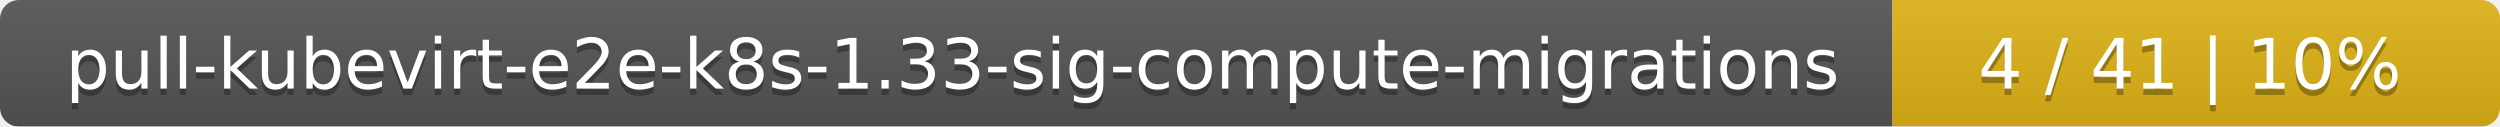
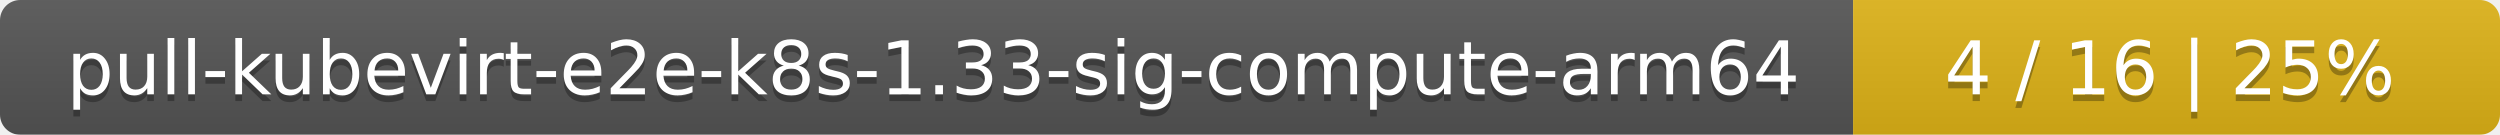
- <svg xmlns="http://www.w3.org/2000/svg" width="395" height="20">
+ <svg xmlns="http://www.w3.org/2000/svg" width="371" height="20">
  <linearGradient id="smooth" x2="0" y2="100%">
    <stop offset="0" stop-color="#bbb" stop-opacity=".1" />
    <stop offset="1" stop-opacity=".1" />
  </linearGradient>
  <mask id="round">
-     <rect width="395" height="20" rx="3" fill="#fff" />
+     <rect width="371" height="20" rx="3" fill="#fff" />
  </mask>
  <g mask="url(#round)">
-     <rect width="299" height="20" fill="#555" />
-     <rect x="299" width="96" height="20" fill="#dfb317" />
-     <rect width="395" height="20" fill="url(#smooth)" />
+     <rect width="275" height="20" fill="#555" />
+     <rect x="275" width="96" height="20" fill="#dfb317" />
+     <rect width="371" height="20" fill="url(#smooth)" />
  </g>
  <g fill="#fff" text-anchor="middle" font-family="DejaVu Sans,Verdana,Geneva,sans-serif" font-size="11">
-     <text x="150.5" y="15" fill="#010101" fill-opacity=".3">pull-kubevirt-e2e-k8s-1.33-sig-compute-migrations</text>
-     <text x="150.5" y="14">pull-kubevirt-e2e-k8s-1.33-sig-compute-migrations</text>
-     <text x="346" y="15" fill="#010101" fill-opacity=".3">4 / 41    |    10%</text>
-     <text x="346" y="14">4 / 41    |    10%</text>
+     <text x="138.5" y="15" fill="#010101" fill-opacity=".3">pull-kubevirt-e2e-k8s-1.33-sig-compute-arm64</text>
+     <text x="138.5" y="14">pull-kubevirt-e2e-k8s-1.33-sig-compute-arm64</text>
+     <text x="322" y="15" fill="#010101" fill-opacity=".3">4 / 16    |    25%</text>
+     <text x="322" y="14">4 / 16    |    25%</text>
  </g>
</svg>
